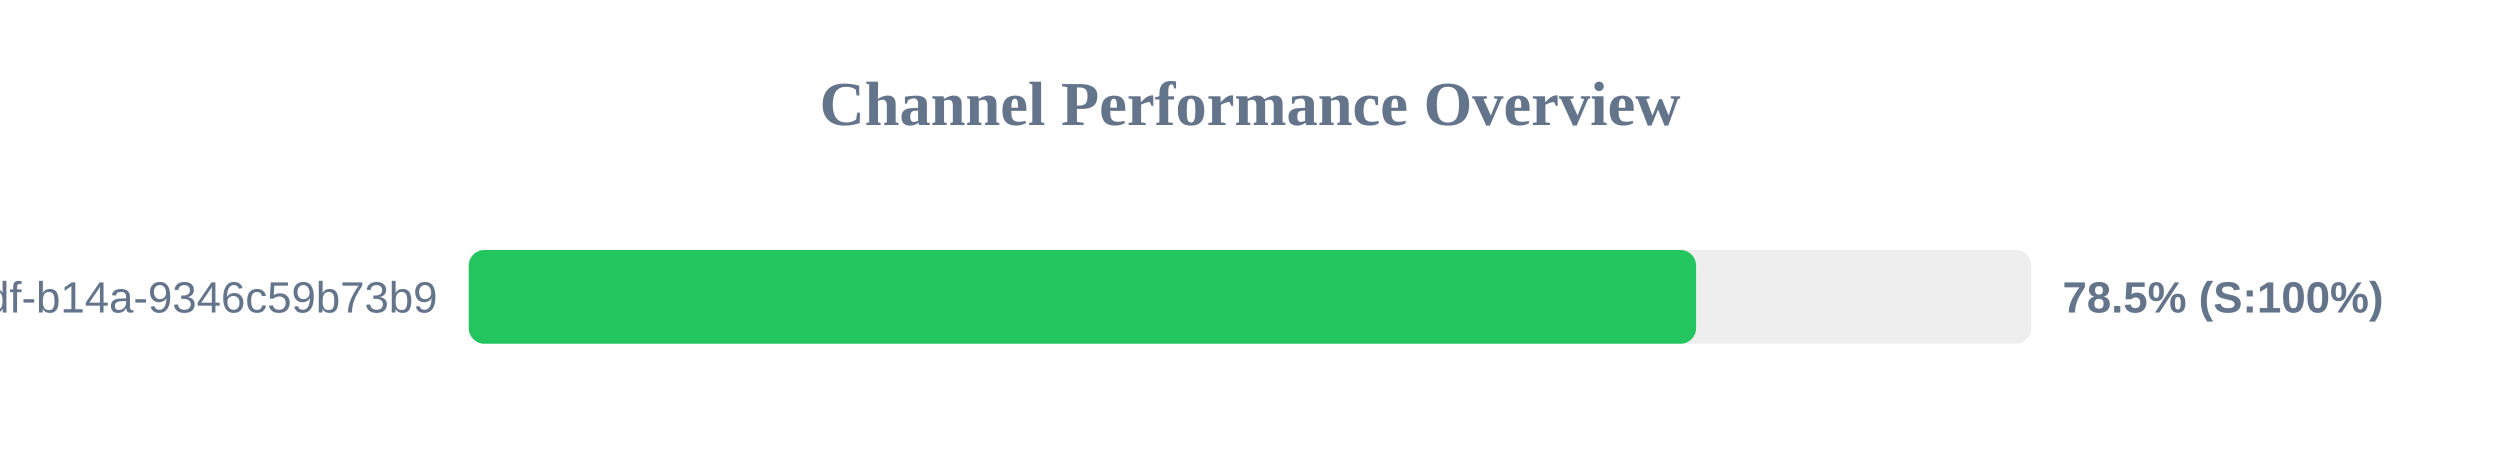
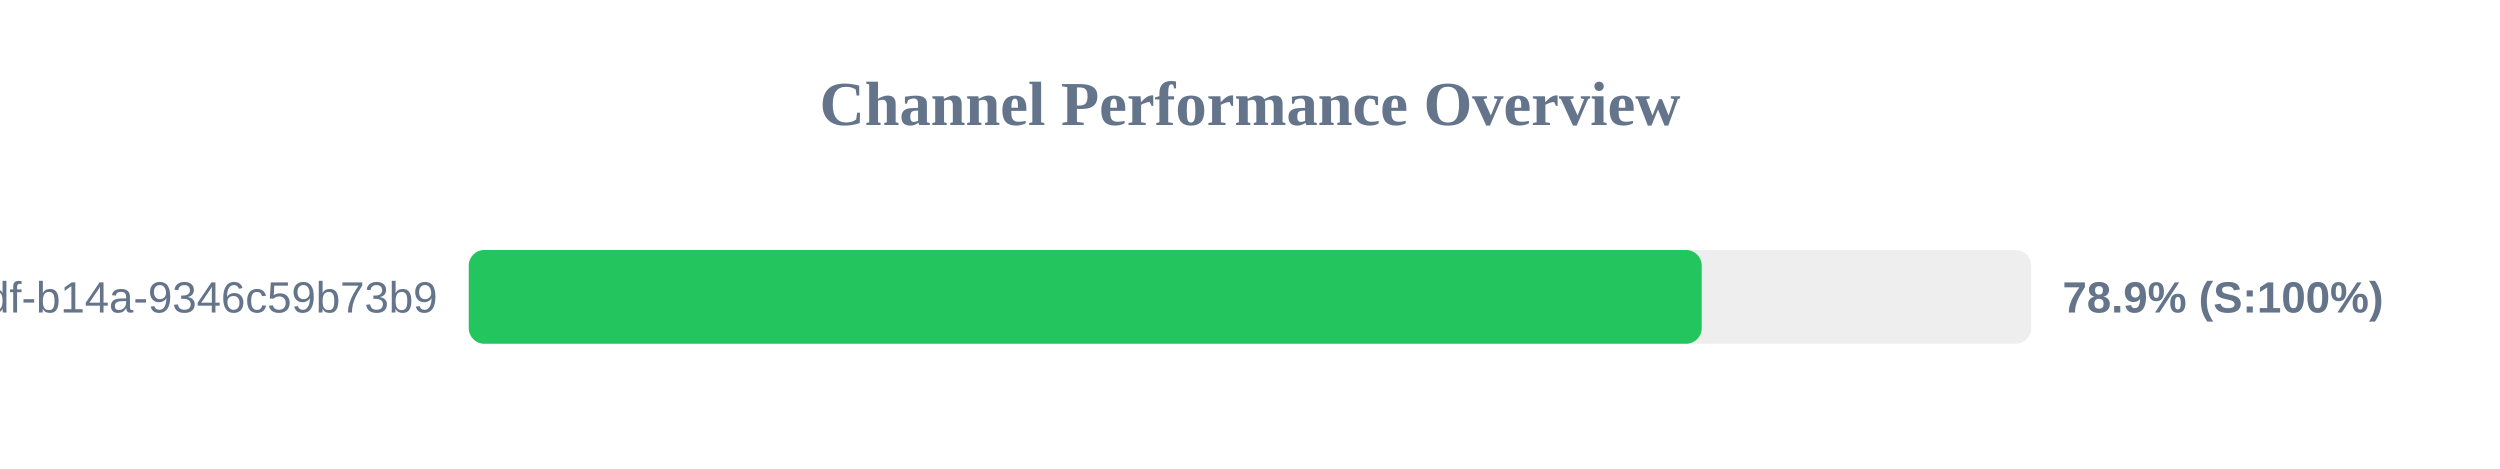
<svg xmlns="http://www.w3.org/2000/svg" width="800" height="150" version="1.1">
  <style>
        .row { font: 14px Arial; fill: #64748b; }
        .score { font: bold 14px Arial; fill: #64748b; }
    </style>
  <text x="400" y="40" text-anchor="middle" font-size="20px" font-weight="bold" fill="#64748b">Channel Performance Overview</text>
  <rect x="150" y="80" width="500" height="30" fill="#eee" rx="5" />
-   <rect x="150" y="80" width="392.75" height="30" fill="#22c55e" rx="5" />
+   <rect x="150" y="80" width="394.55" height="30" fill="#22c55e" rx="5" />
  <text x="140" y="100" text-anchor="end" class="row">?uuid=55ca7a9e-cf90-49df-b14a-9346c59b73b9</text>
-   <text x="660" y="100" text-anchor="start" class="score">78.5% (S:100%)</text>
+   <text x="660" y="100" text-anchor="start" class="score">78.9% (S:100%)</text>
</svg>
